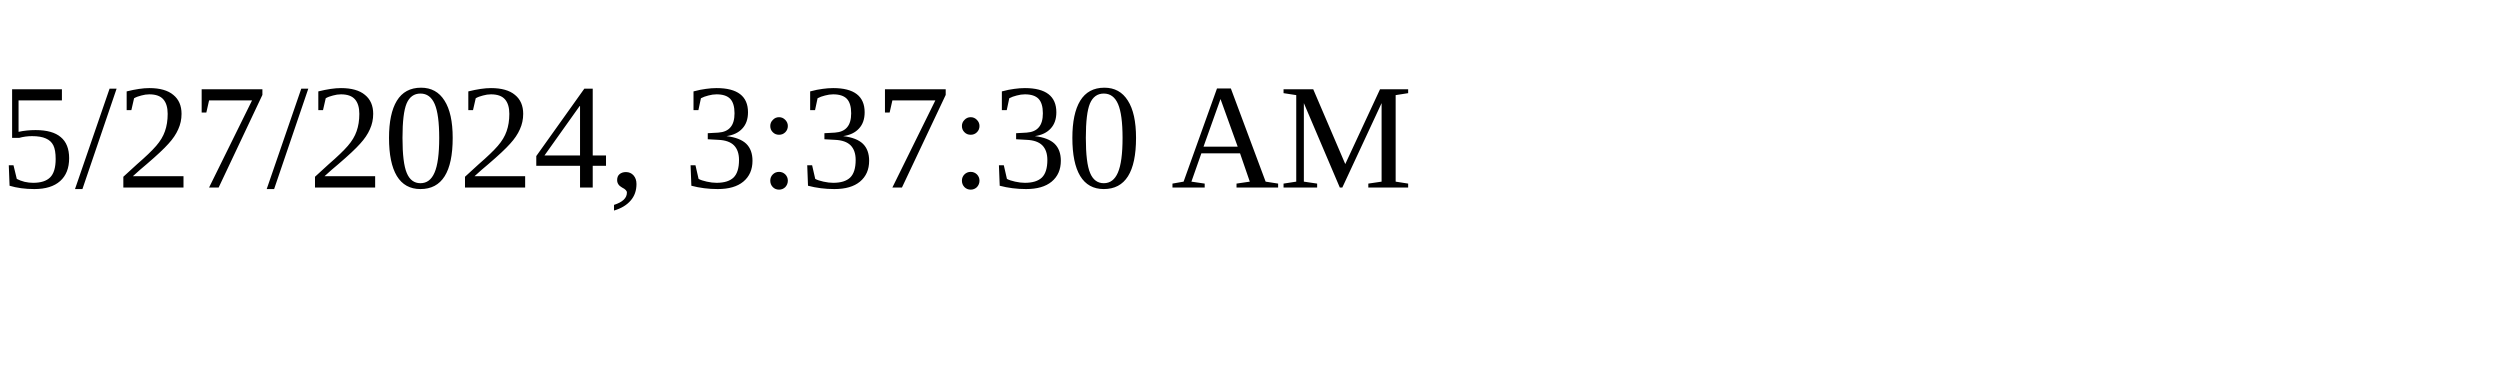
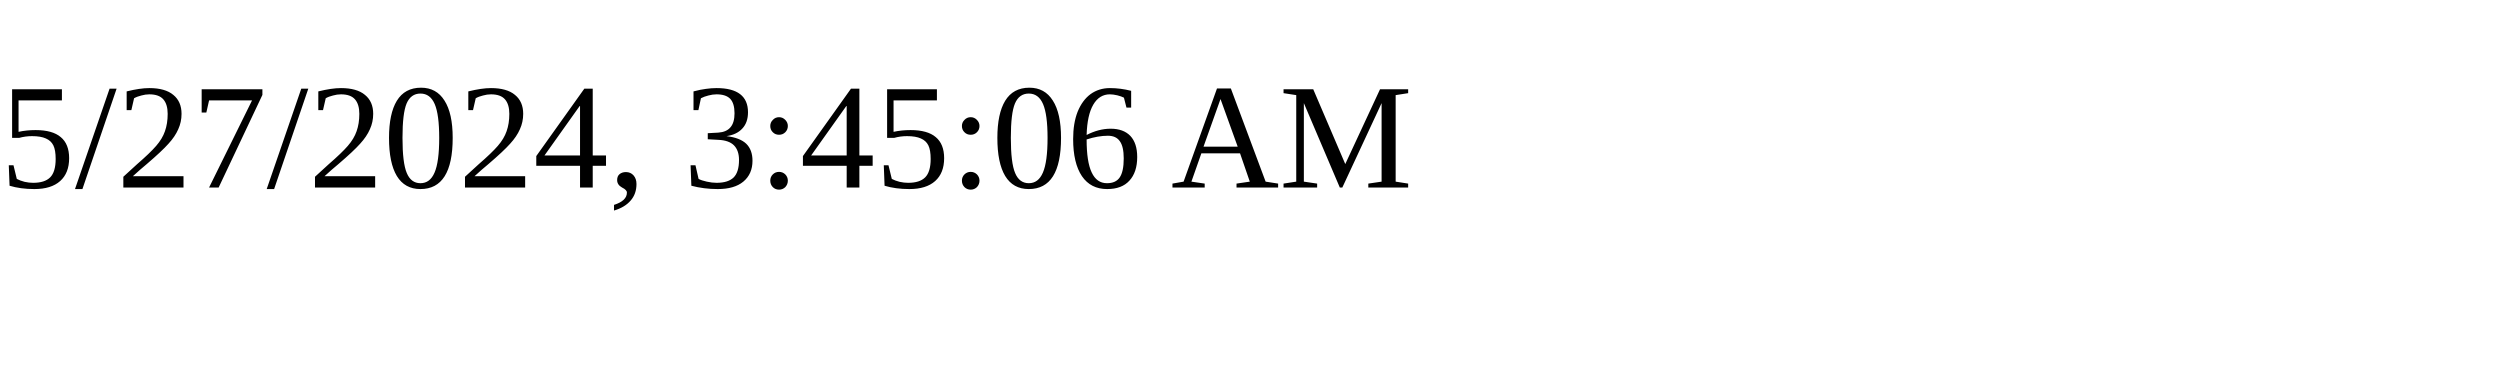
<svg xmlns="http://www.w3.org/2000/svg" height="30" width="200">
-   <text x="0" y="15">5/27/2024, 3:37:30 AM</text>
+   <text x="0" y="15">5/27/2024, 3:45:06 AM</text>
</svg>
